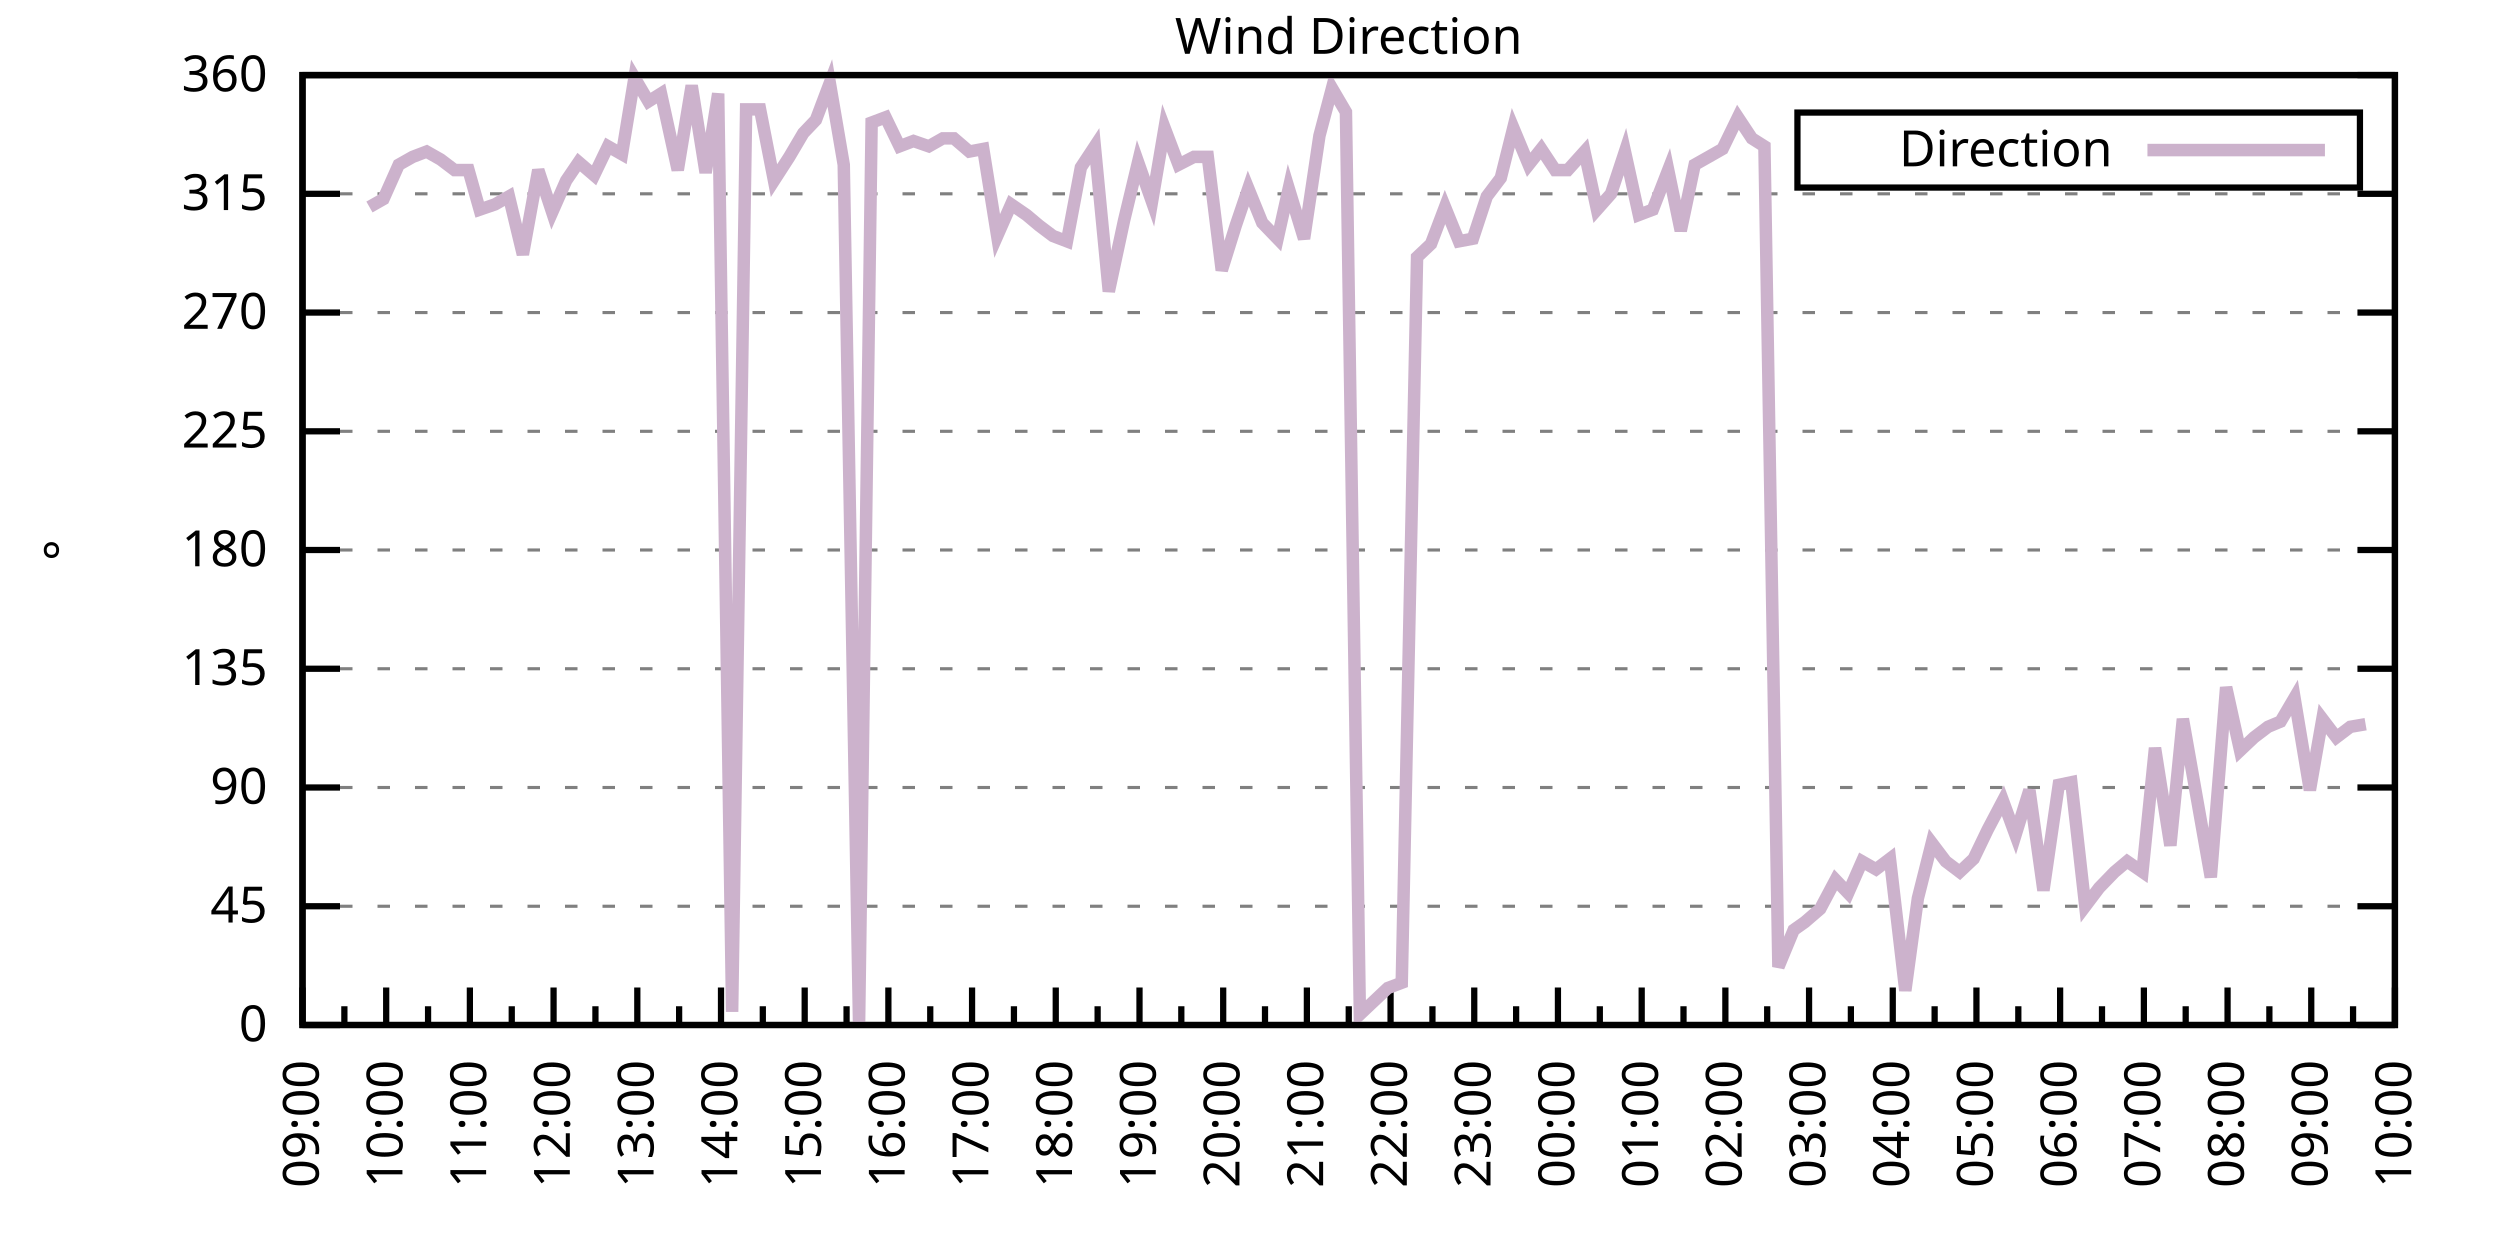
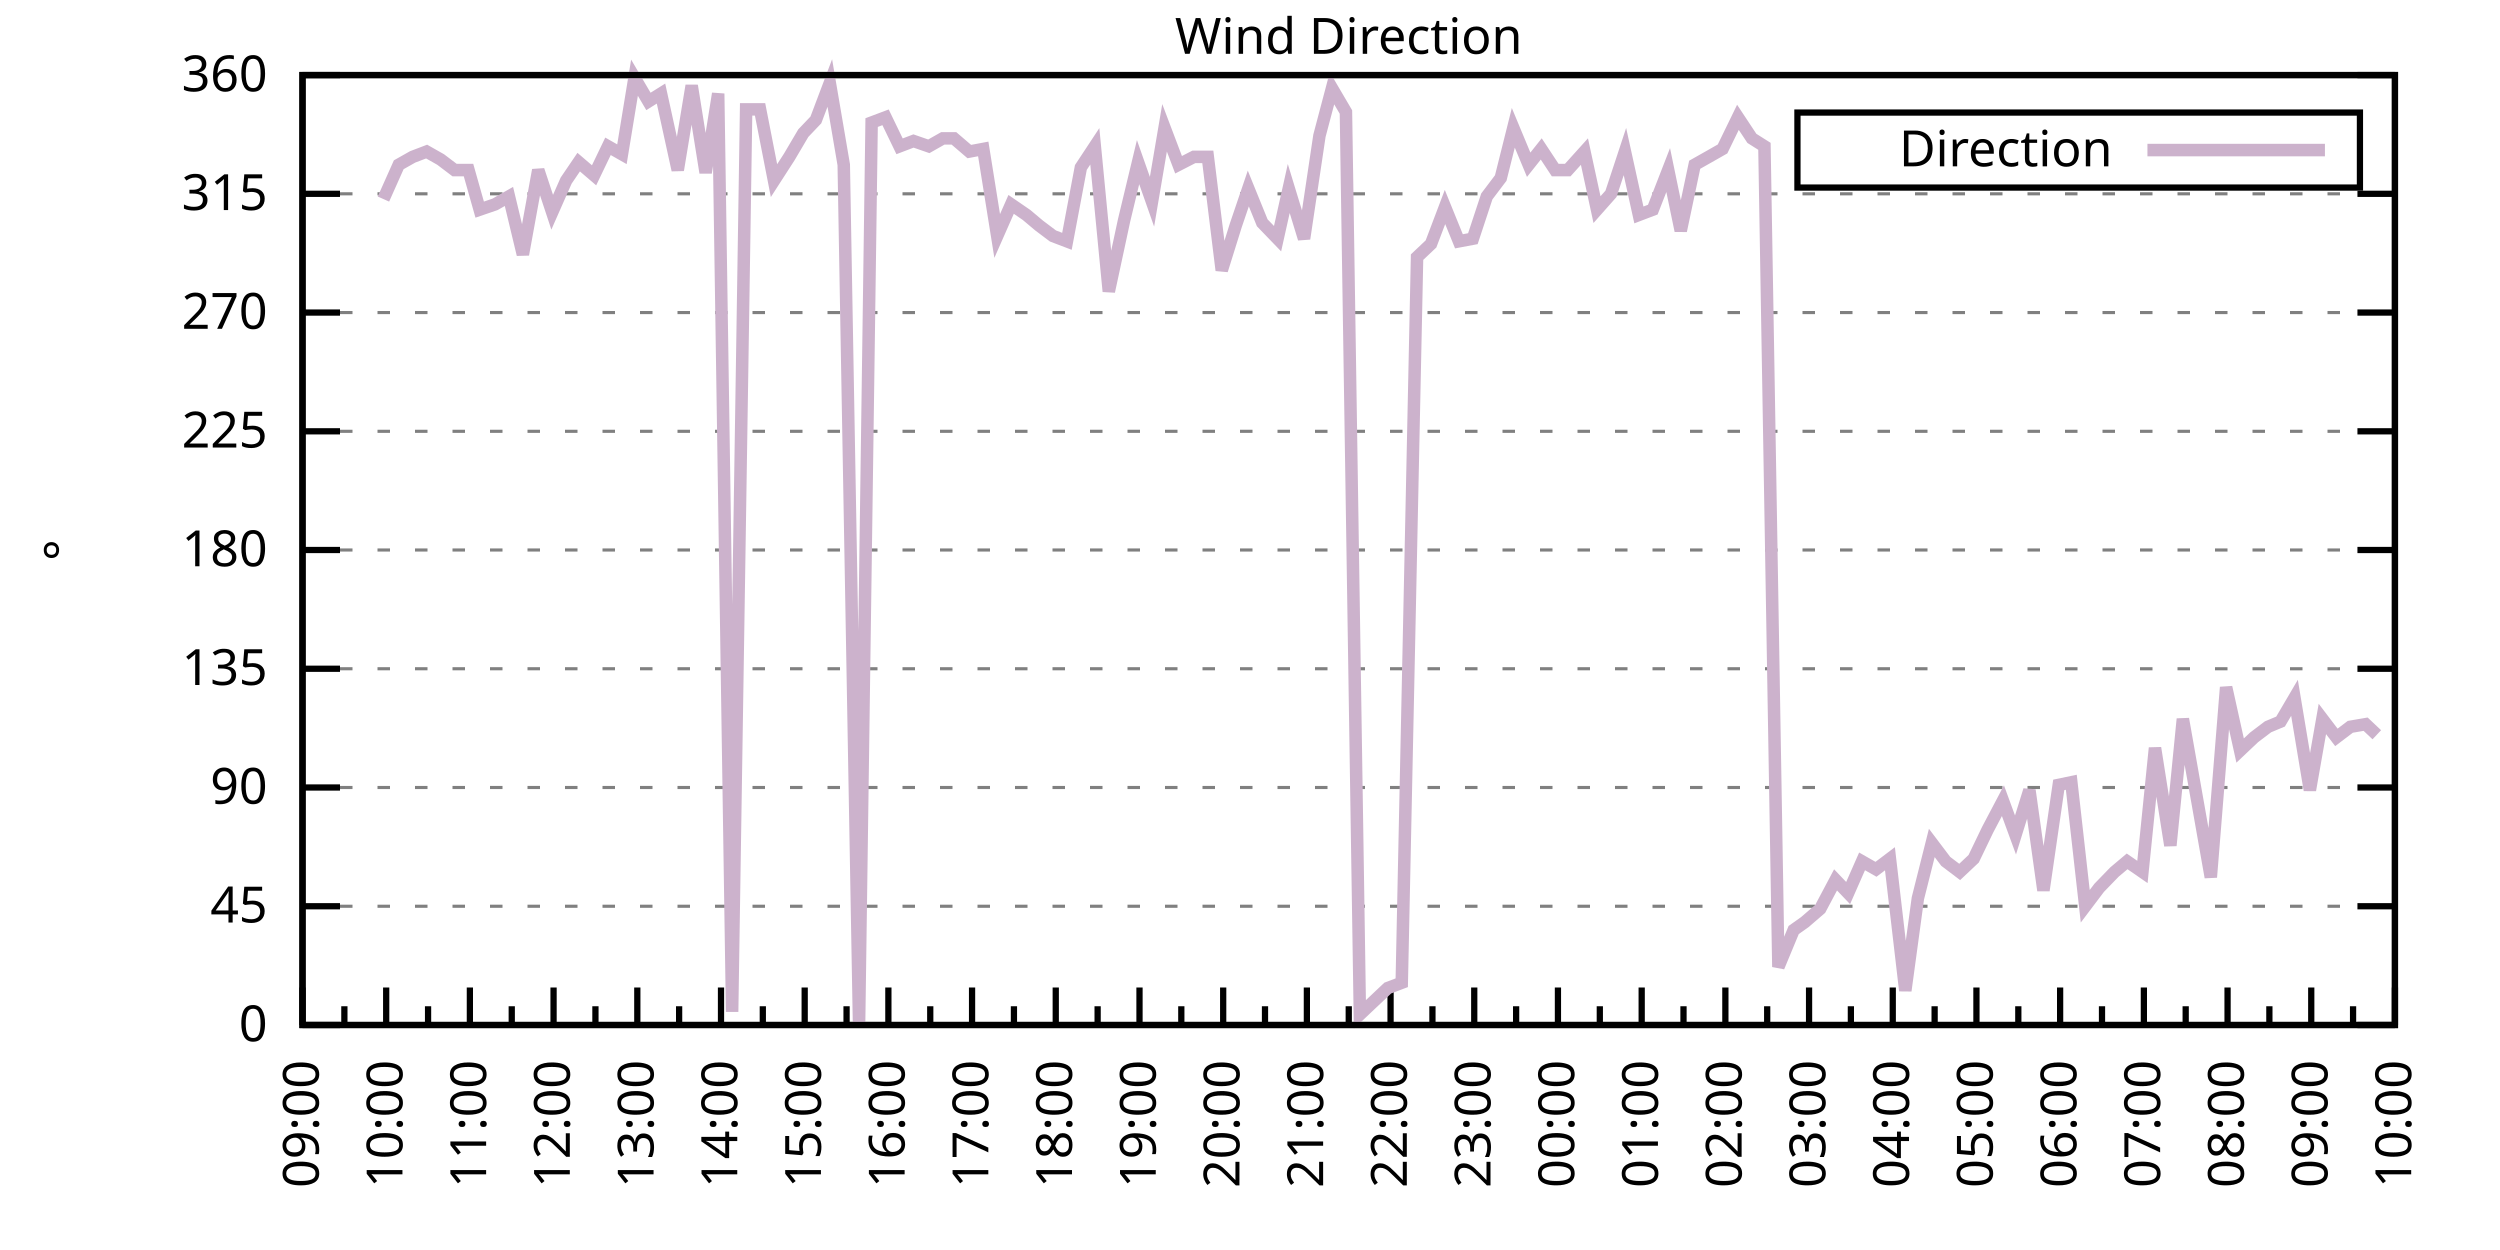
<svg xmlns="http://www.w3.org/2000/svg" xmlns:xlink="http://www.w3.org/1999/xlink" width="400" height="200" viewBox="0 0 400 200">
  <g id="gnuplot_canvas">
    <rect x="0" y="0" width="400" height="200" fill="none" />
    <defs>
      <circle id="gpDot" r="0.5" stroke-width="0.5" stroke="currentColor" />
      <path id="gpPt0" stroke-width="0.333" stroke="currentColor" d="M-1,0 h2 M0,-1 v2" />
      <path id="gpPt1" stroke-width="0.333" stroke="currentColor" d="M-1,-1 L1,1 M1,-1 L-1,1" />
      <path id="gpPt2" stroke-width="0.333" stroke="currentColor" d="M-1,0 L1,0 M0,-1 L0,1 M-1,-1 L1,1 M-1,1 L1,-1" />
      <rect id="gpPt3" stroke-width="0.333" stroke="currentColor" x="-1" y="-1" width="2" height="2" />
      <rect id="gpPt4" stroke-width="0.333" stroke="currentColor" fill="currentColor" x="-1" y="-1" width="2" height="2" />
      <circle id="gpPt5" stroke-width="0.333" stroke="currentColor" cx="0" cy="0" r="1" />
      <use xlink:href="#gpPt5" id="gpPt6" fill="currentColor" stroke="none" />
      <path id="gpPt7" stroke-width="0.333" stroke="currentColor" d="M0,-1.33 L-1.33,0.67 L1.33,0.67 z" />
      <use xlink:href="#gpPt7" id="gpPt8" fill="currentColor" stroke="none" />
      <use xlink:href="#gpPt7" id="gpPt9" stroke="currentColor" transform="rotate(180)" />
      <use xlink:href="#gpPt9" id="gpPt10" fill="currentColor" stroke="none" />
      <use xlink:href="#gpPt3" id="gpPt11" stroke="currentColor" transform="rotate(45)" />
      <use xlink:href="#gpPt11" id="gpPt12" fill="currentColor" stroke="none" />
      <path id="gpPt13" stroke-width="0.333" stroke="currentColor" d="M0,1.330 L1.265,0.411 L0.782,-1.067 L-0.782,-1.076 L-1.265,0.411 z" />
      <use xlink:href="#gpPt13" id="gpPt14" fill="currentColor" stroke="none" />
      <filter id="textbox" filterUnits="objectBoundingBox" x="0" y="0" height="1" width="1">
        <feFlood flood-color="white" flood-opacity="1" result="bgnd" />
        <feComposite in="SourceGraphic" in2="bgnd" operator="atop" />
      </filter>
      <filter id="greybox" filterUnits="objectBoundingBox" x="0" y="0" height="1" width="1">
        <feFlood flood-color="lightgrey" flood-opacity="1" result="grey" />
        <feComposite in="SourceGraphic" in2="grey" operator="atop" />
      </filter>
    </defs>
    <g fill="none" color="white" stroke="currentColor" stroke-width="1.00" stroke-linecap="butt" stroke-linejoin="miter">
</g>
    <g fill="none" color="black" stroke="currentColor" stroke-width="1.00" stroke-linecap="butt" stroke-linejoin="miter">
      <g stroke="none" shape-rendering="crispEdges">
        <polygon fill="rgb(255, 255, 255)" points="48.40,164.00 383.18,164.00 383.18,12.02 48.40,12.02 " />
      </g>
    </g>
    <g fill="none" color="black" stroke="currentColor" stroke-width="1.00" stroke-linecap="butt" stroke-linejoin="miter">
</g>
    <g fill="none" color="black" stroke="black" stroke-width="0.50" stroke-linecap="butt" stroke-linejoin="miter">
</g>
    <g fill="none" color="gray" stroke="currentColor" stroke-width="0.50" stroke-linecap="butt" stroke-linejoin="miter">
      <path stroke="gray" stroke-dasharray="2,4" class="gridline" d="M48.40,164.00 L383.19,164.00  " />
    </g>
    <g fill="none" color="gray" stroke="gray" stroke-width="1.00" stroke-linecap="butt" stroke-linejoin="miter">
</g>
    <g fill="none" color="black" stroke="currentColor" stroke-width="1.00" stroke-linecap="butt" stroke-linejoin="miter">
      <path stroke="black" d="M48.40,164.00 L54.40,164.00 M383.19,164.00 L377.19,164.00  " />
      <g transform="translate(42.80,166.60)" stroke="none" fill="black" font-family="Sans" font-size="8.00" text-anchor="end">
        <text>
          <tspan font-family="Sans"> 0</tspan>
        </text>
      </g>
    </g>
    <g fill="none" color="black" stroke="currentColor" stroke-width="1.00" stroke-linecap="butt" stroke-linejoin="miter">
</g>
    <g fill="none" color="black" stroke="black" stroke-width="0.50" stroke-linecap="butt" stroke-linejoin="miter">
</g>
    <g fill="none" color="gray" stroke="currentColor" stroke-width="0.50" stroke-linecap="butt" stroke-linejoin="miter">
      <path stroke="gray" stroke-dasharray="2,4" class="gridline" d="M48.40,145.00 L383.19,145.00  " />
    </g>
    <g fill="none" color="gray" stroke="gray" stroke-width="1.00" stroke-linecap="butt" stroke-linejoin="miter">
</g>
    <g fill="none" color="black" stroke="currentColor" stroke-width="1.00" stroke-linecap="butt" stroke-linejoin="miter">
      <path stroke="black" d="M48.40,145.00 L54.40,145.00 M383.19,145.00 L377.19,145.00  " />
      <g transform="translate(42.80,147.60)" stroke="none" fill="black" font-family="Sans" font-size="8.00" text-anchor="end">
        <text>
          <tspan font-family="Sans"> 45</tspan>
        </text>
      </g>
    </g>
    <g fill="none" color="black" stroke="currentColor" stroke-width="1.00" stroke-linecap="butt" stroke-linejoin="miter">
</g>
    <g fill="none" color="black" stroke="black" stroke-width="0.50" stroke-linecap="butt" stroke-linejoin="miter">
</g>
    <g fill="none" color="gray" stroke="currentColor" stroke-width="0.50" stroke-linecap="butt" stroke-linejoin="miter">
      <path stroke="gray" stroke-dasharray="2,4" class="gridline" d="M48.40,126.00 L383.19,126.00  " />
    </g>
    <g fill="none" color="gray" stroke="gray" stroke-width="1.00" stroke-linecap="butt" stroke-linejoin="miter">
</g>
    <g fill="none" color="black" stroke="currentColor" stroke-width="1.00" stroke-linecap="butt" stroke-linejoin="miter">
      <path stroke="black" d="M48.40,126.00 L54.40,126.00 M383.19,126.00 L377.19,126.00  " />
      <g transform="translate(42.80,128.60)" stroke="none" fill="black" font-family="Sans" font-size="8.00" text-anchor="end">
        <text>
          <tspan font-family="Sans"> 90</tspan>
        </text>
      </g>
    </g>
    <g fill="none" color="black" stroke="currentColor" stroke-width="1.00" stroke-linecap="butt" stroke-linejoin="miter">
</g>
    <g fill="none" color="black" stroke="black" stroke-width="0.50" stroke-linecap="butt" stroke-linejoin="miter">
</g>
    <g fill="none" color="gray" stroke="currentColor" stroke-width="0.50" stroke-linecap="butt" stroke-linejoin="miter">
      <path stroke="gray" stroke-dasharray="2,4" class="gridline" d="M48.40,107.00 L383.19,107.00  " />
    </g>
    <g fill="none" color="gray" stroke="gray" stroke-width="1.00" stroke-linecap="butt" stroke-linejoin="miter">
</g>
    <g fill="none" color="black" stroke="currentColor" stroke-width="1.00" stroke-linecap="butt" stroke-linejoin="miter">
      <path stroke="black" d="M48.40,107.00 L54.40,107.00 M383.19,107.00 L377.19,107.00  " />
      <g transform="translate(42.80,109.60)" stroke="none" fill="black" font-family="Sans" font-size="8.00" text-anchor="end">
        <text>
          <tspan font-family="Sans"> 135</tspan>
        </text>
      </g>
    </g>
    <g fill="none" color="black" stroke="currentColor" stroke-width="1.00" stroke-linecap="butt" stroke-linejoin="miter">
</g>
    <g fill="none" color="black" stroke="black" stroke-width="0.50" stroke-linecap="butt" stroke-linejoin="miter">
</g>
    <g fill="none" color="gray" stroke="currentColor" stroke-width="0.50" stroke-linecap="butt" stroke-linejoin="miter">
      <path stroke="gray" stroke-dasharray="2,4" class="gridline" d="M48.40,88.00 L383.19,88.00  " />
    </g>
    <g fill="none" color="gray" stroke="gray" stroke-width="1.00" stroke-linecap="butt" stroke-linejoin="miter">
</g>
    <g fill="none" color="black" stroke="currentColor" stroke-width="1.00" stroke-linecap="butt" stroke-linejoin="miter">
      <path stroke="black" d="M48.40,88.00 L54.40,88.00 M383.19,88.00 L377.19,88.00  " />
      <g transform="translate(42.80,90.60)" stroke="none" fill="black" font-family="Sans" font-size="8.00" text-anchor="end">
        <text>
          <tspan font-family="Sans"> 180</tspan>
        </text>
      </g>
    </g>
    <g fill="none" color="black" stroke="currentColor" stroke-width="1.00" stroke-linecap="butt" stroke-linejoin="miter">
</g>
    <g fill="none" color="black" stroke="black" stroke-width="0.50" stroke-linecap="butt" stroke-linejoin="miter">
</g>
    <g fill="none" color="gray" stroke="currentColor" stroke-width="0.50" stroke-linecap="butt" stroke-linejoin="miter">
      <path stroke="gray" stroke-dasharray="2,4" class="gridline" d="M48.40,69.01 L383.19,69.01  " />
    </g>
    <g fill="none" color="gray" stroke="gray" stroke-width="1.00" stroke-linecap="butt" stroke-linejoin="miter">
</g>
    <g fill="none" color="black" stroke="currentColor" stroke-width="1.00" stroke-linecap="butt" stroke-linejoin="miter">
      <path stroke="black" d="M48.40,69.01 L54.40,69.01 M383.19,69.01 L377.19,69.01  " />
      <g transform="translate(42.80,71.61)" stroke="none" fill="black" font-family="Sans" font-size="8.00" text-anchor="end">
        <text>
          <tspan font-family="Sans"> 225</tspan>
        </text>
      </g>
    </g>
    <g fill="none" color="black" stroke="currentColor" stroke-width="1.00" stroke-linecap="butt" stroke-linejoin="miter">
</g>
    <g fill="none" color="black" stroke="black" stroke-width="0.50" stroke-linecap="butt" stroke-linejoin="miter">
</g>
    <g fill="none" color="gray" stroke="currentColor" stroke-width="0.50" stroke-linecap="butt" stroke-linejoin="miter">
      <path stroke="gray" stroke-dasharray="2,4" class="gridline" d="M48.40,50.01 L383.19,50.01  " />
    </g>
    <g fill="none" color="gray" stroke="gray" stroke-width="1.00" stroke-linecap="butt" stroke-linejoin="miter">
</g>
    <g fill="none" color="black" stroke="currentColor" stroke-width="1.00" stroke-linecap="butt" stroke-linejoin="miter">
      <path stroke="black" d="M48.40,50.01 L54.40,50.01 M383.19,50.01 L377.19,50.01  " />
      <g transform="translate(42.80,52.61)" stroke="none" fill="black" font-family="Sans" font-size="8.00" text-anchor="end">
        <text>
          <tspan font-family="Sans"> 270</tspan>
        </text>
      </g>
    </g>
    <g fill="none" color="black" stroke="currentColor" stroke-width="1.00" stroke-linecap="butt" stroke-linejoin="miter">
</g>
    <g fill="none" color="black" stroke="black" stroke-width="0.50" stroke-linecap="butt" stroke-linejoin="miter">
</g>
    <g fill="none" color="gray" stroke="currentColor" stroke-width="0.50" stroke-linecap="butt" stroke-linejoin="miter">
      <path stroke="gray" stroke-dasharray="2,4" class="gridline" d="M48.40,31.01 L383.19,31.01  " />
    </g>
    <g fill="none" color="gray" stroke="gray" stroke-width="1.00" stroke-linecap="butt" stroke-linejoin="miter">
</g>
    <g fill="none" color="black" stroke="currentColor" stroke-width="1.00" stroke-linecap="butt" stroke-linejoin="miter">
      <path stroke="black" d="M48.40,31.01 L54.40,31.01 M383.19,31.01 L377.19,31.01  " />
      <g transform="translate(42.80,33.61)" stroke="none" fill="black" font-family="Sans" font-size="8.00" text-anchor="end">
        <text>
          <tspan font-family="Sans"> 315</tspan>
        </text>
      </g>
    </g>
    <g fill="none" color="black" stroke="currentColor" stroke-width="1.00" stroke-linecap="butt" stroke-linejoin="miter">
</g>
    <g fill="none" color="black" stroke="black" stroke-width="0.50" stroke-linecap="butt" stroke-linejoin="miter">
</g>
    <g fill="none" color="gray" stroke="currentColor" stroke-width="0.50" stroke-linecap="butt" stroke-linejoin="miter">
      <path stroke="gray" stroke-dasharray="2,4" class="gridline" d="M48.40,12.01 L383.19,12.01  " />
    </g>
    <g fill="none" color="gray" stroke="gray" stroke-width="1.00" stroke-linecap="butt" stroke-linejoin="miter">
</g>
    <g fill="none" color="black" stroke="currentColor" stroke-width="1.00" stroke-linecap="butt" stroke-linejoin="miter">
      <path stroke="black" d="M48.40,12.01 L54.40,12.01 M383.19,12.01 L377.19,12.01  " />
      <g transform="translate(42.80,14.61)" stroke="none" fill="black" font-family="Sans" font-size="8.00" text-anchor="end">
        <text>
          <tspan font-family="Sans"> 360</tspan>
        </text>
      </g>
    </g>
    <g fill="none" color="black" stroke="currentColor" stroke-width="1.00" stroke-linecap="butt" stroke-linejoin="miter">
      <path stroke="black" d="M48.40,164.00 L48.40,158.00  " />
      <g transform="translate(51.00,169.60) rotate(270)" stroke="none" fill="black" font-family="Sans" font-size="8.00" text-anchor="end">
        <text>
          <tspan font-family="Sans">09:00</tspan>
        </text>
      </g>
    </g>
    <g fill="none" color="black" stroke="currentColor" stroke-width="1.00" stroke-linecap="butt" stroke-linejoin="miter">
      <path stroke="black" d="M55.10,164.00 L55.10,161.00 M61.79,164.00 L61.79,158.00  " />
      <g transform="translate(64.39,169.60) rotate(270)" stroke="none" fill="black" font-family="Sans" font-size="8.00" text-anchor="end">
        <text>
          <tspan font-family="Sans">10:00</tspan>
        </text>
      </g>
    </g>
    <g fill="none" color="black" stroke="currentColor" stroke-width="1.00" stroke-linecap="butt" stroke-linejoin="miter">
      <path stroke="black" d="M68.49,164.00 L68.49,161.00 M75.18,164.00 L75.18,158.00  " />
      <g transform="translate(77.78,169.60) rotate(270)" stroke="none" fill="black" font-family="Sans" font-size="8.00" text-anchor="end">
        <text>
          <tspan font-family="Sans">11:00</tspan>
        </text>
      </g>
    </g>
    <g fill="none" color="black" stroke="currentColor" stroke-width="1.00" stroke-linecap="butt" stroke-linejoin="miter">
      <path stroke="black" d="M81.88,164.00 L81.88,161.00 M88.57,164.00 L88.57,158.00  " />
      <g transform="translate(91.17,169.60) rotate(270)" stroke="none" fill="black" font-family="Sans" font-size="8.00" text-anchor="end">
        <text>
          <tspan font-family="Sans">12:00</tspan>
        </text>
      </g>
    </g>
    <g fill="none" color="black" stroke="currentColor" stroke-width="1.00" stroke-linecap="butt" stroke-linejoin="miter">
      <path stroke="black" d="M95.27,164.00 L95.27,161.00 M101.97,164.00 L101.97,158.00  " />
      <g transform="translate(104.57,169.60) rotate(270)" stroke="none" fill="black" font-family="Sans" font-size="8.00" text-anchor="end">
        <text>
          <tspan font-family="Sans">13:00</tspan>
        </text>
      </g>
    </g>
    <g fill="none" color="black" stroke="currentColor" stroke-width="1.00" stroke-linecap="butt" stroke-linejoin="miter">
      <path stroke="black" d="M108.66,164.00 L108.66,161.00 M115.36,164.00 L115.36,158.00  " />
      <g transform="translate(117.96,169.60) rotate(270)" stroke="none" fill="black" font-family="Sans" font-size="8.00" text-anchor="end">
        <text>
          <tspan font-family="Sans">14:00</tspan>
        </text>
      </g>
    </g>
    <g fill="none" color="black" stroke="currentColor" stroke-width="1.00" stroke-linecap="butt" stroke-linejoin="miter">
      <path stroke="black" d="M122.05,164.00 L122.05,161.00 M128.75,164.00 L128.75,158.00  " />
      <g transform="translate(131.35,169.60) rotate(270)" stroke="none" fill="black" font-family="Sans" font-size="8.00" text-anchor="end">
        <text>
          <tspan font-family="Sans">15:00</tspan>
        </text>
      </g>
    </g>
    <g fill="none" color="black" stroke="currentColor" stroke-width="1.00" stroke-linecap="butt" stroke-linejoin="miter">
      <path stroke="black" d="M135.45,164.00 L135.45,161.00 M142.14,164.00 L142.14,158.00  " />
      <g transform="translate(144.74,169.60) rotate(270)" stroke="none" fill="black" font-family="Sans" font-size="8.00" text-anchor="end">
        <text>
          <tspan font-family="Sans">16:00</tspan>
        </text>
      </g>
    </g>
    <g fill="none" color="black" stroke="currentColor" stroke-width="1.00" stroke-linecap="butt" stroke-linejoin="miter">
      <path stroke="black" d="M148.84,164.00 L148.84,161.00 M155.53,164.00 L155.53,158.00  " />
      <g transform="translate(158.13,169.60) rotate(270)" stroke="none" fill="black" font-family="Sans" font-size="8.00" text-anchor="end">
        <text>
          <tspan font-family="Sans">17:00</tspan>
        </text>
      </g>
    </g>
    <g fill="none" color="black" stroke="currentColor" stroke-width="1.00" stroke-linecap="butt" stroke-linejoin="miter">
      <path stroke="black" d="M162.23,164.00 L162.23,161.00 M168.92,164.00 L168.92,158.00  " />
      <g transform="translate(171.52,169.60) rotate(270)" stroke="none" fill="black" font-family="Sans" font-size="8.00" text-anchor="end">
        <text>
          <tspan font-family="Sans">18:00</tspan>
        </text>
      </g>
    </g>
    <g fill="none" color="black" stroke="currentColor" stroke-width="1.00" stroke-linecap="butt" stroke-linejoin="miter">
      <path stroke="black" d="M175.62,164.00 L175.62,161.00 M182.32,164.00 L182.32,158.00  " />
      <g transform="translate(184.92,169.60) rotate(270)" stroke="none" fill="black" font-family="Sans" font-size="8.00" text-anchor="end">
        <text>
          <tspan font-family="Sans">19:00</tspan>
        </text>
      </g>
    </g>
    <g fill="none" color="black" stroke="currentColor" stroke-width="1.00" stroke-linecap="butt" stroke-linejoin="miter">
      <path stroke="black" d="M189.01,164.00 L189.01,161.00 M195.71,164.00 L195.71,158.00  " />
      <g transform="translate(198.31,169.60) rotate(270)" stroke="none" fill="black" font-family="Sans" font-size="8.00" text-anchor="end">
        <text>
          <tspan font-family="Sans">20:00</tspan>
        </text>
      </g>
    </g>
    <g fill="none" color="black" stroke="currentColor" stroke-width="1.00" stroke-linecap="butt" stroke-linejoin="miter">
      <path stroke="black" d="M202.40,164.00 L202.40,161.00 M209.10,164.00 L209.10,158.00  " />
      <g transform="translate(211.70,169.60) rotate(270)" stroke="none" fill="black" font-family="Sans" font-size="8.00" text-anchor="end">
        <text>
          <tspan font-family="Sans">21:00</tspan>
        </text>
      </g>
    </g>
    <g fill="none" color="black" stroke="currentColor" stroke-width="1.00" stroke-linecap="butt" stroke-linejoin="miter">
      <path stroke="black" d="M215.80,164.00 L215.80,161.00 M222.49,164.00 L222.49,158.00  " />
      <g transform="translate(225.09,169.60) rotate(270)" stroke="none" fill="black" font-family="Sans" font-size="8.00" text-anchor="end">
        <text>
          <tspan font-family="Sans">22:00</tspan>
        </text>
      </g>
    </g>
    <g fill="none" color="black" stroke="currentColor" stroke-width="1.00" stroke-linecap="butt" stroke-linejoin="miter">
      <path stroke="black" d="M229.19,164.00 L229.19,161.00 M235.88,164.00 L235.88,158.00  " />
      <g transform="translate(238.48,169.60) rotate(270)" stroke="none" fill="black" font-family="Sans" font-size="8.00" text-anchor="end">
        <text>
          <tspan font-family="Sans">23:00</tspan>
        </text>
      </g>
    </g>
    <g fill="none" color="black" stroke="currentColor" stroke-width="1.00" stroke-linecap="butt" stroke-linejoin="miter">
      <path stroke="black" d="M242.58,164.00 L242.58,161.00 M249.27,164.00 L249.27,158.00  " />
      <g transform="translate(251.87,169.60) rotate(270)" stroke="none" fill="black" font-family="Sans" font-size="8.00" text-anchor="end">
        <text>
          <tspan font-family="Sans">00:00</tspan>
        </text>
      </g>
    </g>
    <g fill="none" color="black" stroke="currentColor" stroke-width="1.00" stroke-linecap="butt" stroke-linejoin="miter">
      <path stroke="black" d="M255.97,164.00 L255.97,161.00 M262.67,164.00 L262.67,158.00  " />
      <g transform="translate(265.27,169.60) rotate(270)" stroke="none" fill="black" font-family="Sans" font-size="8.00" text-anchor="end">
        <text>
          <tspan font-family="Sans">01:00</tspan>
        </text>
      </g>
    </g>
    <g fill="none" color="black" stroke="currentColor" stroke-width="1.00" stroke-linecap="butt" stroke-linejoin="miter">
      <path stroke="black" d="M269.36,164.00 L269.36,161.00 M276.06,164.00 L276.06,158.00  " />
      <g transform="translate(278.66,169.60) rotate(270)" stroke="none" fill="black" font-family="Sans" font-size="8.00" text-anchor="end">
        <text>
          <tspan font-family="Sans">02:00</tspan>
        </text>
      </g>
    </g>
    <g fill="none" color="black" stroke="currentColor" stroke-width="1.00" stroke-linecap="butt" stroke-linejoin="miter">
      <path stroke="black" d="M282.75,164.00 L282.75,161.00 M289.45,164.00 L289.45,158.00  " />
      <g transform="translate(292.05,169.60) rotate(270)" stroke="none" fill="black" font-family="Sans" font-size="8.00" text-anchor="end">
        <text>
          <tspan font-family="Sans">03:00</tspan>
        </text>
      </g>
    </g>
    <g fill="none" color="black" stroke="currentColor" stroke-width="1.00" stroke-linecap="butt" stroke-linejoin="miter">
      <path stroke="black" d="M296.14,164.00 L296.14,161.00 M302.84,164.00 L302.84,158.00  " />
      <g transform="translate(305.44,169.60) rotate(270)" stroke="none" fill="black" font-family="Sans" font-size="8.00" text-anchor="end">
        <text>
          <tspan font-family="Sans">04:00</tspan>
        </text>
      </g>
    </g>
    <g fill="none" color="black" stroke="currentColor" stroke-width="1.00" stroke-linecap="butt" stroke-linejoin="miter">
      <path stroke="black" d="M309.54,164.00 L309.54,161.00 M316.23,164.00 L316.23,158.00  " />
      <g transform="translate(318.83,169.60) rotate(270)" stroke="none" fill="black" font-family="Sans" font-size="8.00" text-anchor="end">
        <text>
          <tspan font-family="Sans">05:00</tspan>
        </text>
      </g>
    </g>
    <g fill="none" color="black" stroke="currentColor" stroke-width="1.00" stroke-linecap="butt" stroke-linejoin="miter">
      <path stroke="black" d="M322.93,164.00 L322.93,161.00 M329.62,164.00 L329.62,158.00  " />
      <g transform="translate(332.22,169.60) rotate(270)" stroke="none" fill="black" font-family="Sans" font-size="8.00" text-anchor="end">
        <text>
          <tspan font-family="Sans">06:00</tspan>
        </text>
      </g>
    </g>
    <g fill="none" color="black" stroke="currentColor" stroke-width="1.00" stroke-linecap="butt" stroke-linejoin="miter">
      <path stroke="black" d="M336.32,164.00 L336.32,161.00 M343.02,164.00 L343.02,158.00  " />
      <g transform="translate(345.62,169.60) rotate(270)" stroke="none" fill="black" font-family="Sans" font-size="8.00" text-anchor="end">
        <text>
          <tspan font-family="Sans">07:00</tspan>
        </text>
      </g>
    </g>
    <g fill="none" color="black" stroke="currentColor" stroke-width="1.00" stroke-linecap="butt" stroke-linejoin="miter">
      <path stroke="black" d="M349.71,164.00 L349.71,161.00 M356.41,164.00 L356.41,158.00  " />
      <g transform="translate(359.01,169.60) rotate(270)" stroke="none" fill="black" font-family="Sans" font-size="8.00" text-anchor="end">
        <text>
          <tspan font-family="Sans">08:00</tspan>
        </text>
      </g>
    </g>
    <g fill="none" color="black" stroke="currentColor" stroke-width="1.00" stroke-linecap="butt" stroke-linejoin="miter">
      <path stroke="black" d="M363.10,164.00 L363.10,161.00 M369.80,164.00 L369.80,158.00  " />
      <g transform="translate(372.40,169.60) rotate(270)" stroke="none" fill="black" font-family="Sans" font-size="8.00" text-anchor="end">
        <text>
          <tspan font-family="Sans">09:00</tspan>
        </text>
      </g>
    </g>
    <g fill="none" color="black" stroke="currentColor" stroke-width="1.00" stroke-linecap="butt" stroke-linejoin="miter">
      <path stroke="black" d="M376.49,164.00 L376.49,161.00 M383.19,164.00 L383.19,158.00  " />
      <g transform="translate(385.79,169.60) rotate(270)" stroke="none" fill="black" font-family="Sans" font-size="8.00" text-anchor="end">
        <text>
          <tspan font-family="Sans">10:00</tspan>
        </text>
      </g>
    </g>
    <g fill="none" color="black" stroke="currentColor" stroke-width="1.00" stroke-linecap="butt" stroke-linejoin="miter">
</g>
    <g fill="none" color="black" stroke="currentColor" stroke-width="1.00" stroke-linecap="butt" stroke-linejoin="miter">
      <path stroke="black" d="M48.40,12.01 L48.40,164.00 L383.19,164.00 L383.19,12.01 L48.40,12.01 Z  " />
    </g>
    <g fill="none" color="black" stroke="currentColor" stroke-width="1.00" stroke-linecap="butt" stroke-linejoin="miter">
      <g transform="translate(12.80,88.01) rotate(270)" stroke="none" fill="black" font-family="Sans" font-size="8.00" text-anchor="middle">
        <text>
          <tspan font-family="Sans">°</tspan>
        </text>
      </g>
    </g>
    <g fill="none" color="black" stroke="currentColor" stroke-width="1.00" stroke-linecap="butt" stroke-linejoin="miter">
</g>
    <g fill="none" color="black" stroke="currentColor" stroke-width="1.00" stroke-linecap="butt" stroke-linejoin="miter">
      <path stroke="black" d="M287.59,30.01 L287.59,18.01 L377.59,18.01 L377.59,30.01 L287.59,30.01 Z  " />
    </g>
    <g id="Wind_direction_plot_1">
      <g fill="none" color="white" stroke="black" stroke-width="2.00" stroke-linecap="butt" stroke-linejoin="miter">
</g>
      <g fill="none" color="black" stroke="currentColor" stroke-width="2.00" stroke-linecap="butt" stroke-linejoin="miter">
        <g transform="translate(337.99,26.61)" stroke="none" fill="black" font-family="Sans" font-size="8.00" text-anchor="end">
          <text>
            <tspan font-family="Sans">Direction</tspan>
          </text>
        </g>
      </g>
      <g fill="none" color="black" stroke="currentColor" stroke-width="2.00" stroke-linecap="butt" stroke-linejoin="miter">
-         <path stroke="rgb(204, 178, 204)" d="M343.59,24.01 L371.99,24.01 M59.11,33.12 L61.35,31.85 L63.80,26.36 L66.03,25.10 L68.26,24.25 L70.50,25.52   L72.73,27.21 L74.96,27.21 L76.75,33.54 L79.20,32.70 L81.43,31.43 L83.66,40.72 L86.12,27.21 L88.35,33.96   L90.58,28.90 L92.59,25.94 L95.05,28.05 L97.28,23.41 L99.51,24.68 L101.52,12.43 L103.75,16.23 L105.76,14.97   L108.44,27.21 L110.67,13.70 L112.90,27.63 L114.91,14.97 L117.14,161.89 L119.38,17.50 L121.61,17.50 L123.84,28.90   L126.29,25.10 L128.53,21.30 L130.54,19.19 L132.77,13.28 L135.00,26.36 L137.45,164.00 L139.46,19.61 L141.69,18.77   L143.93,23.41 L146.16,22.56 L148.61,23.41 L150.85,22.14 L152.63,22.14 L155.09,24.25 L157.32,23.83 L159.55,37.76   L161.78,32.70 L164.24,34.39 L166.25,36.08 L168.48,37.76 L170.71,38.61 L172.94,26.79 L175.17,23.41 L177.41,46.63   L179.86,35.23 L182.09,25.94 L184.32,32.28 L186.33,20.45 L188.57,26.36 L191.02,25.10 L193.25,25.10 L195.48,43.25   L197.72,36.08 L199.73,30.16 L201.96,35.65 L204.41,38.19 L206.20,30.16 L208.65,38.19 L211.11,21.72 L213.12,14.12   L215.35,17.92 L217.58,162.31 L219.81,160.20 L222.04,158.09 L224.28,157.24 L226.73,41.14 L228.96,39.03 L231.20,33.12   L233.43,38.61 L235.66,38.19 L237.89,31.43 L240.12,28.48 L242.13,20.45 L244.59,26.36 L246.60,23.83 L248.83,27.21   L250.84,27.21 L253.51,24.25 L255.52,33.54 L257.76,31.01 L259.99,24.25 L262.22,34.39 L264.45,33.54 L266.91,27.21   L268.92,36.92 L271.15,26.36 L273.38,25.10 L275.61,23.83 L278.07,18.77 L280.30,22.14 L282.31,23.41 L284.54,154.71   L286.99,148.80 L288.78,147.53 L291.23,145.42 L293.69,140.78 L295.70,142.89 L297.93,137.82 L300.16,139.09 L302.39,137.40   L304.85,158.51 L306.86,143.73 L309.09,134.87 L311.32,137.82 L313.55,139.51 L315.79,137.40 L318.02,132.76 L320.47,128.11   L322.48,133.60 L324.71,126.42 L326.95,142.47 L329.40,125.58 L331.41,125.16 L333.64,145.00 L335.87,142.05 L338.33,139.51   L340.34,137.82 L342.79,139.51 L344.80,119.67 L347.26,135.29 L349.26,115.03 L351.72,128.96 L353.73,140.36 L356.18,109.96   L358.42,120.09 L360.65,117.98 L362.88,116.29 L364.89,115.45 L367.12,111.65 L369.58,126.42 L371.58,115.03 L373.82,117.98   L376.05,116.29 L378.50,115.87  " />
+         <path stroke="rgb(204, 178, 204)" d="M343.59,24.01 L371.99,24.01 M61.35,31.85 L63.80,26.36 L66.03,25.10 L68.26,24.25 L70.50,25.52 L72.73,27.21   L74.96,27.21 L76.75,33.54 L79.20,32.70 L81.43,31.43 L83.66,40.72 L86.12,27.21 L88.35,33.96 L90.58,28.90   L92.59,25.94 L95.05,28.05 L97.28,23.41 L99.51,24.68 L101.52,12.43 L103.75,16.23 L105.76,14.97 L108.44,27.21   L110.67,13.70 L112.90,27.63 L114.91,14.97 L117.14,161.89 L119.38,17.50 L121.61,17.50 L123.84,28.90 L126.29,25.10   L128.53,21.30 L130.54,19.19 L132.77,13.28 L135.00,26.36 L137.45,164.00 L139.46,19.61 L141.69,18.77 L143.93,23.41   L146.16,22.56 L148.61,23.41 L150.85,22.14 L152.63,22.14 L155.09,24.25 L157.32,23.83 L159.55,37.76 L161.78,32.70   L164.24,34.39 L166.25,36.08 L168.48,37.76 L170.71,38.61 L172.94,26.79 L175.17,23.41 L177.41,46.63 L179.86,35.23   L182.09,25.94 L184.32,32.28 L186.33,20.45 L188.57,26.36 L191.02,25.10 L193.25,25.10 L195.48,43.25 L197.72,36.08   L199.73,30.16 L201.96,35.65 L204.41,38.19 L206.20,30.16 L208.65,38.19 L211.11,21.72 L213.12,14.12 L215.35,17.92   L217.58,162.31 L219.81,160.20 L222.04,158.09 L224.28,157.24 L226.73,41.14 L228.96,39.03 L231.20,33.12 L233.43,38.61   L235.66,38.19 L237.89,31.43 L240.12,28.48 L242.13,20.45 L244.59,26.36 L246.60,23.83 L248.83,27.21 L250.84,27.21   L253.51,24.25 L255.52,33.54 L257.76,31.01 L259.99,24.25 L262.22,34.39 L264.45,33.54 L266.91,27.21 L268.92,36.92   L271.15,26.36 L273.38,25.10 L275.61,23.83 L278.07,18.77 L280.30,22.14 L282.31,23.41 L284.54,154.71 L286.99,148.80   L288.78,147.53 L291.23,145.42 L293.69,140.78 L295.70,142.89 L297.93,137.82 L300.16,139.09 L302.39,137.40 L304.85,158.51   L306.86,143.73 L309.09,134.87 L311.32,137.82 L313.55,139.51 L315.79,137.40 L318.02,132.76 L320.47,128.11 L322.48,133.60   L324.71,126.42 L326.95,142.47 L329.40,125.58 L331.41,125.16 L333.64,145.00 L335.87,142.05 L338.33,139.51 L340.34,137.82   L342.79,139.51 L344.80,119.67 L347.26,135.29 L349.26,115.03 L351.72,128.96 L353.73,140.36 L356.18,109.96 L358.42,120.09   L360.65,117.98 L362.88,116.29 L364.89,115.45 L367.12,111.65 L369.58,126.42 L371.58,115.03 L373.82,117.98 L376.05,116.29   L378.50,115.87 L380.29,117.56  " />
      </g>
    </g>
    <g fill="none" color="black" stroke="currentColor" stroke-width="2.00" stroke-linecap="butt" stroke-linejoin="miter">
</g>
    <g fill="none" color="black" stroke="black" stroke-width="1.00" stroke-linecap="butt" stroke-linejoin="miter">
</g>
    <g fill="none" color="black" stroke="currentColor" stroke-width="1.00" stroke-linecap="butt" stroke-linejoin="miter">
      <path stroke="black" d="M48.40,12.01 L48.40,164.00 L383.19,164.00 L383.19,12.01 L48.40,12.01 Z  " />
    </g>
    <g fill="none" color="black" stroke="currentColor" stroke-width="1.00" stroke-linecap="butt" stroke-linejoin="miter">
      <g transform="translate(215.79,8.61)" stroke="none" fill="black" font-family="Sans" font-size="8.00" text-anchor="middle">
        <text>
          <tspan font-family="Sans">Wind Direction</tspan>
        </text>
      </g>
    </g>
    <g fill="none" color="black" stroke="currentColor" stroke-width="1.00" stroke-linecap="butt" stroke-linejoin="miter">
</g>
  </g>
</svg>
